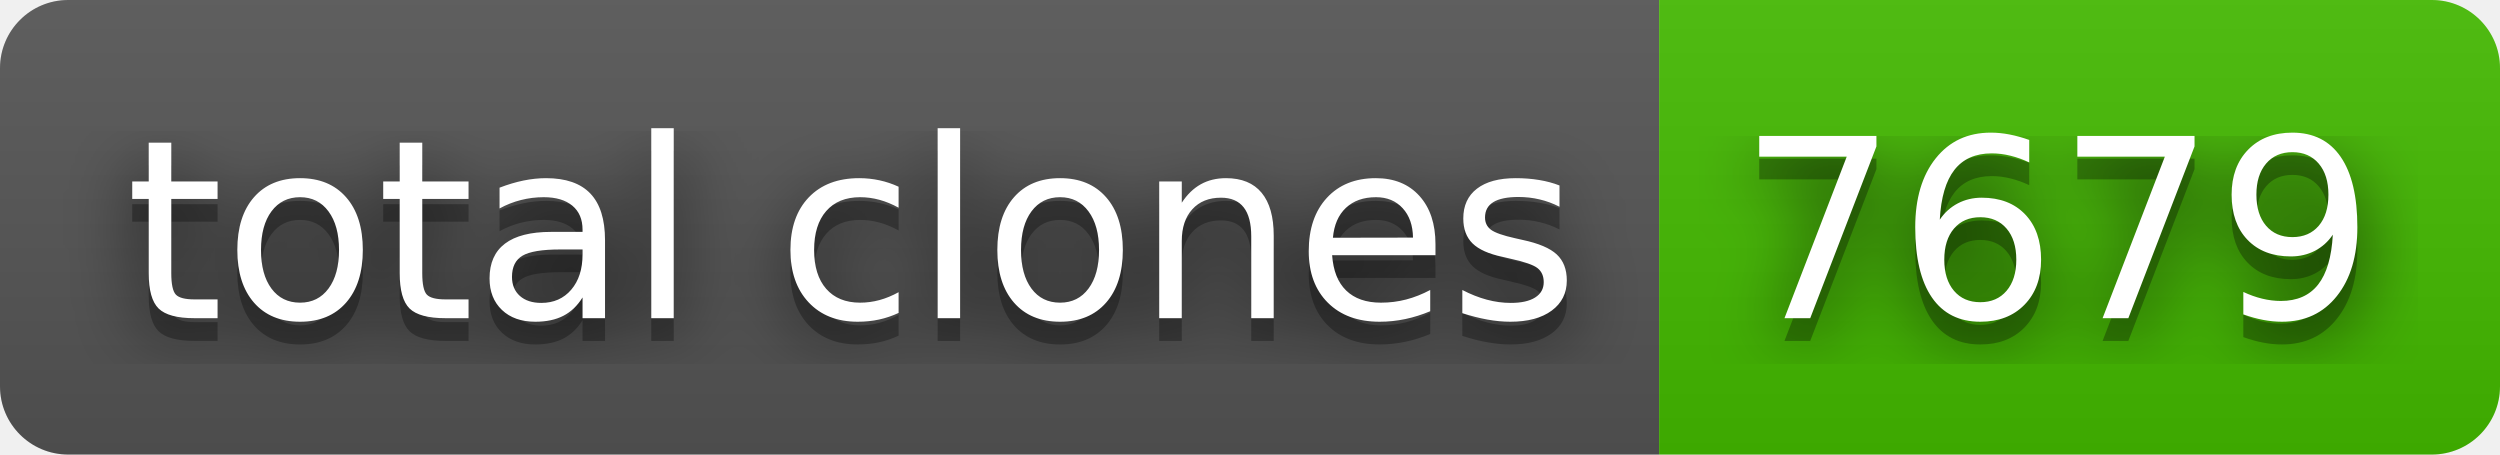
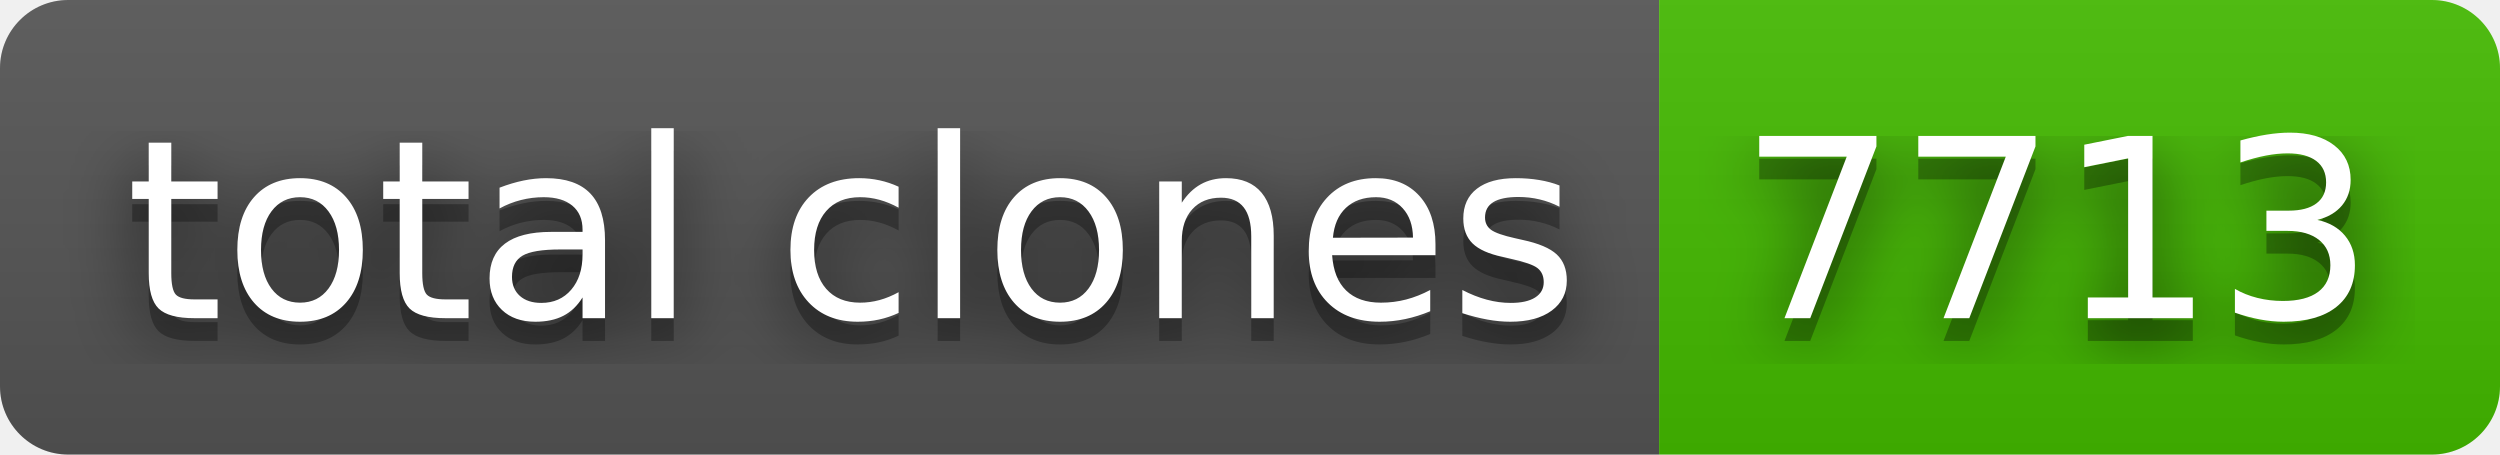
- <svg xmlns="http://www.w3.org/2000/svg" width="110" height="20" role="img" aria-label="total clones: 7679">
+ <svg xmlns="http://www.w3.org/2000/svg" width="110" height="20" role="img" aria-label="total clones: 7713">
  <filter id="blur">
    <feGaussianBlur stdDeviation="16" />
  </filter>
  <linearGradient id="s" x2="0" y2="100%">
    <stop offset="0" stop-color="#bbb" stop-opacity=".1" />
    <stop offset="1" stop-opacity=".1" />
  </linearGradient>
  <clipPath id="r">
    <rect width="110" height="20" rx="3" />
  </clipPath>
  <g clip-path="url(#r)">
    <rect width="73" height="20" fill="#555" />
    <rect x="73" width="37" height="20" fill="#4b0" />
    <rect width="110" height="20" fill="url(#s)" />
  </g>
  <g fill="#fff" text-anchor="middle" font-family="Verdana,Geneva,DejaVu Sans,sans-serif" text-rendering="geometricPrecision" font-size="110">
    <g transform="scale(.1)">
      <g aria-hidden="true" fill="#010101">
        <text x="375" y="150" fill-opacity=".8" filter="url(#blur)" textLength="630">total clones</text>
        <text x="375" y="150" fill-opacity=".3" textLength="630">total clones</text>
      </g>
      <text x="375" y="140" textLength="630">total clones</text>
    </g>
    <g transform="scale(.1)">
      <g aria-hidden="true" fill="#010101">
-         <text x="905" y="150" fill-opacity=".8" filter="url(#blur)" textLength="270">7679</text>
-         <text x="905" y="150" fill-opacity=".3" textLength="270">7679</text>
+         <text x="905" y="150" fill-opacity=".8" filter="url(#blur)" textLength="270">7713</text>
+         <text x="905" y="150" fill-opacity=".3" textLength="270">7713</text>
      </g>
-       <text x="905" y="140" textLength="270">7679</text>
+       <text x="905" y="140" textLength="270">7713</text>
    </g>
  </g>
</svg>
